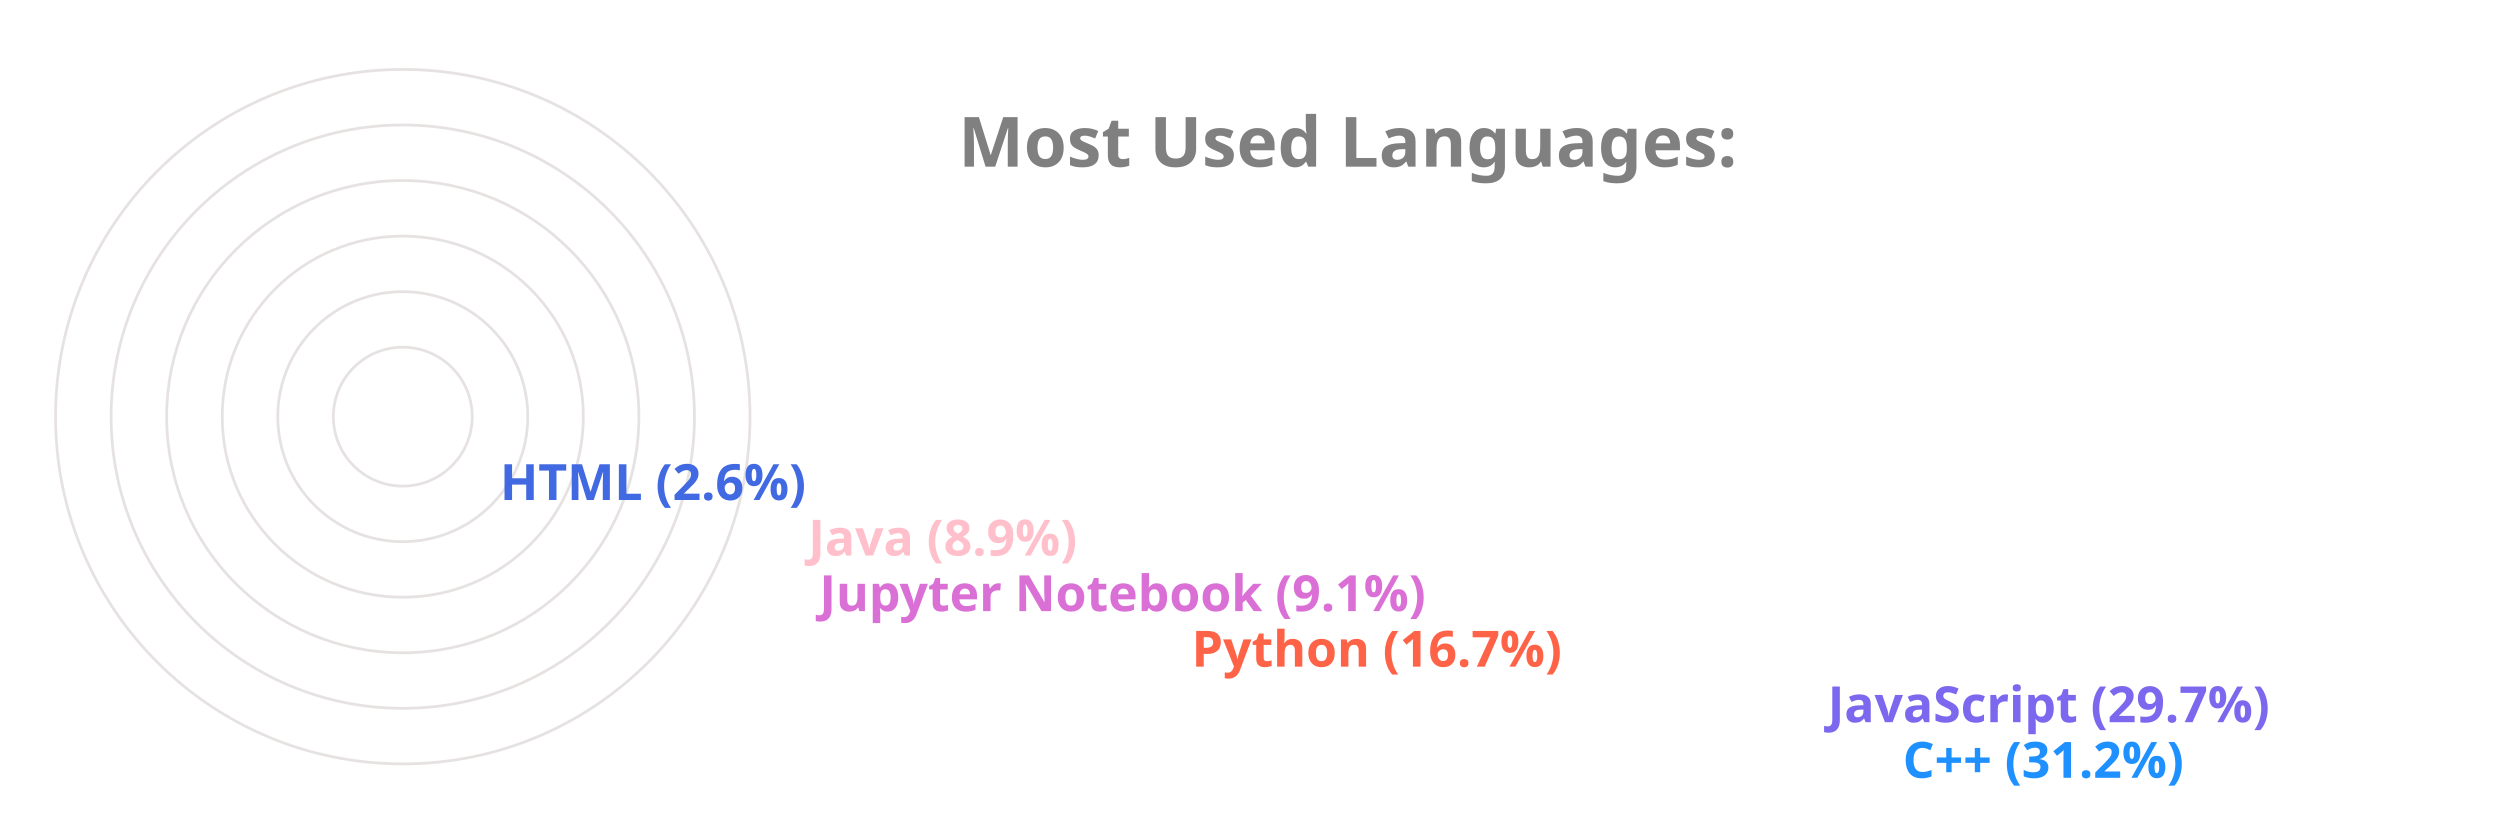
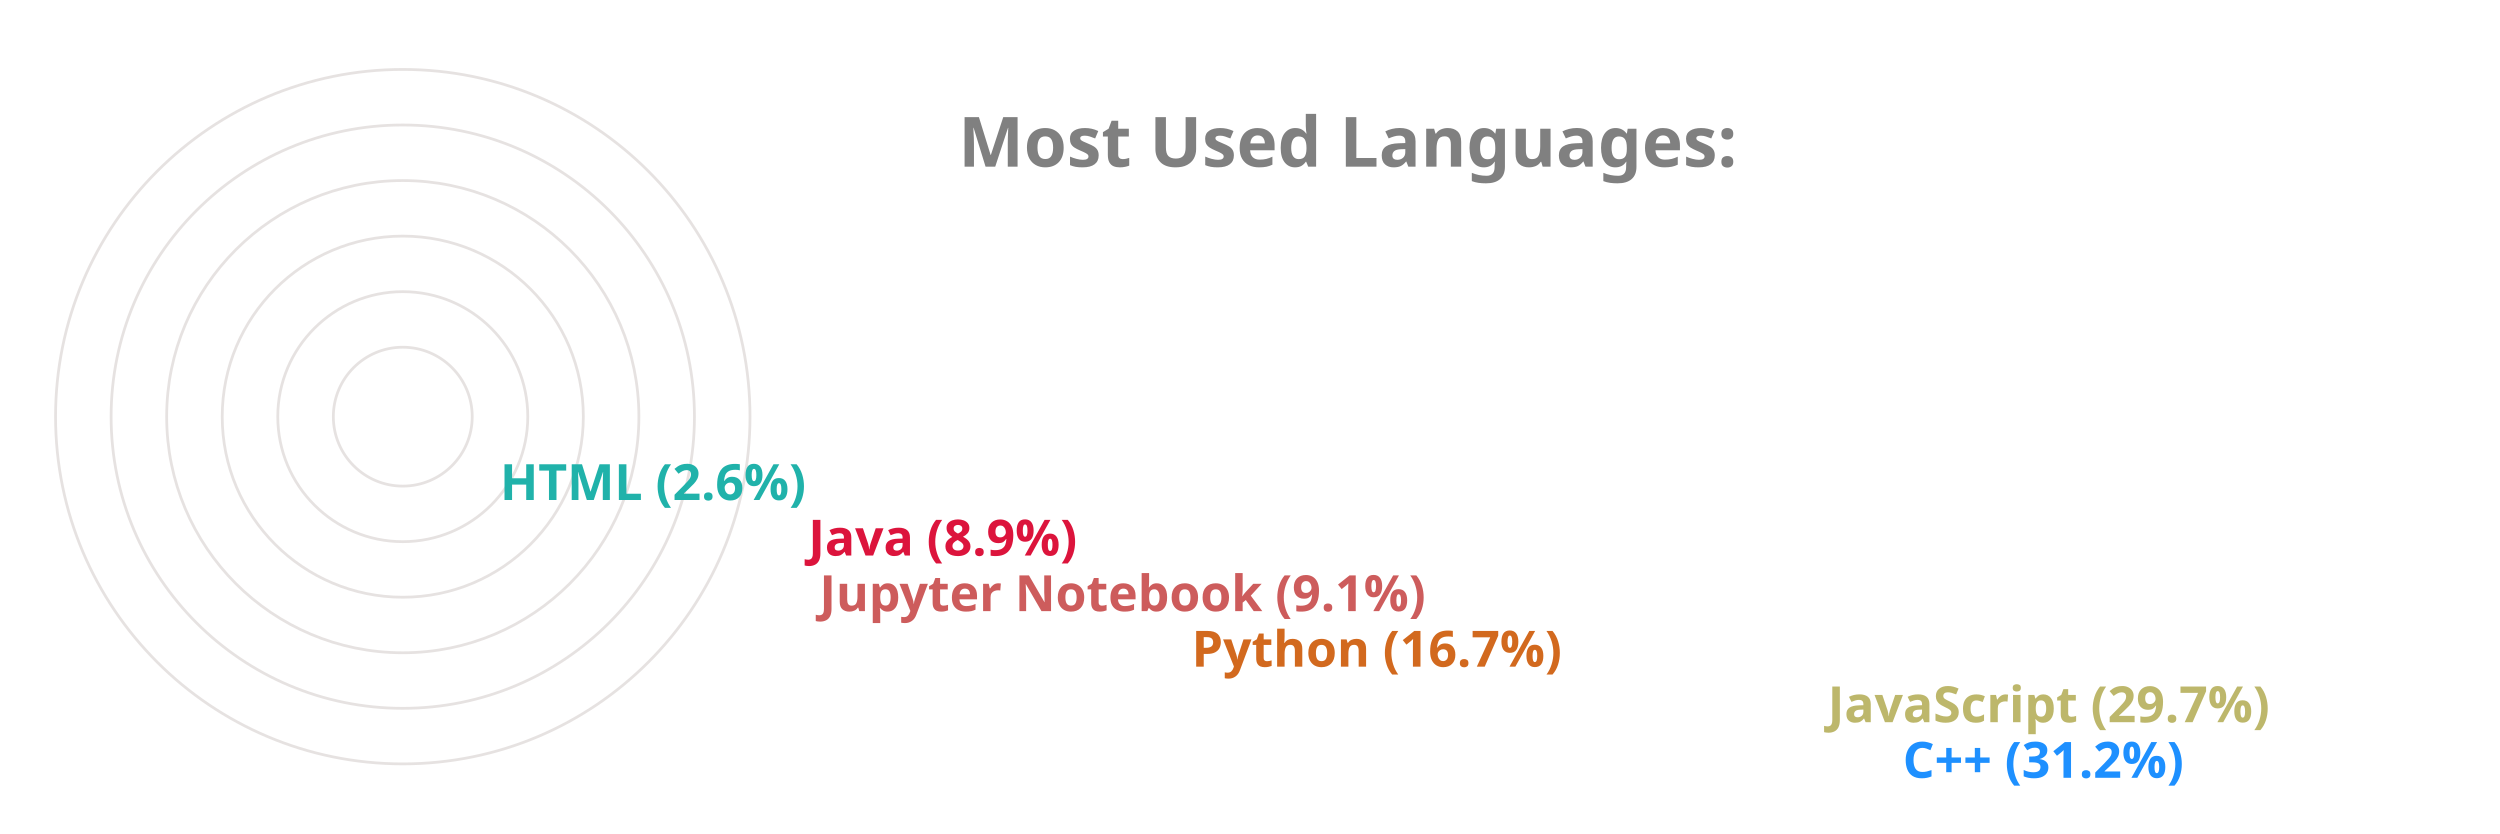
<svg xmlns="http://www.w3.org/2000/svg" viewBox="0 0 650 300" height="200px" width="600px">
  <style>
		.label {
			font: bold 25px sans-serif;
			color: #404040;
			-webkit-text-stroke: 1px white;
	  	}
		.name {
			font: bold 18px sans-serif;
			color: #404040;
	  	}

		.line {
			stroke-dasharray: 1000;
			stroke-dashoffset: 1000;
			animation: dash 3.5s ease-in-out forwards;	
			animation-iteration-count: infinite;
			animation-direction: alternate-reverse;
		}

		.path {
			stroke-dasharray: 1000;
			stroke-dashoffset: 1000;
			animation: dash 3.5s ease-in-out forwards;	
			animation-iteration-count: infinite;
			animation-direction: alternate-reverse;
		}
		  
		@keyframes dash {
			to {
				stroke-dashoffset: 0;
			}
		}

	</style>
  <g stroke="#E6E2E1" fill="none" stroke-width="1">
    <circle cx="20" cy="150" r="125" />
    <circle cx="20" cy="150" r="105" />
    <circle cx="20" cy="150" r="85" />
    <circle cx="20" cy="150" r="65" />
    <circle cx="20" cy="150" r="45" />
    <circle cx="20" cy="150" r="25" />
  </g>
  <g fill="none" stroke-width="20" class="line">
    <line x2="550" y2="275" x1="20" y1="275" stroke="DodgerBlue" />
-     <line x2="523" y2="255" x1="20" y1="255" stroke="MediumSlateBlue" />
-     <line x2="294" y2="235" x1="20" y1="235" stroke="Tomato" />
-     <line x2="160" y2="215" x1="20" y1="215" stroke="Orchid" />
-     <line x2="156" y2="195" x1="20" y1="195" stroke="Pink" />
-     <line x2="45" y2="175" x1="20" y1="175" stroke="RoyalBlue" />
+     <line x2="523" y2="255" x1="20" y1="255" stroke="DarkKhaki" />
+     <line x2="294" y2="235" x1="20" y1="235" stroke="Chocolate" />
+     <line x2="160" y2="215" x1="20" y1="215" stroke="IndianRed" />
+     <line x2="156" y2="195" x1="20" y1="195" stroke="Crimson" />
+     <line x2="45" y2="175" x1="20" y1="175" stroke="LightSeaGreen" />
  </g>
  <g fill="none" stroke-width="20" stroke-linecap="round" class="path">
    <path d="M 20 275 A 125 125 45 0 1 -87 85" stroke="DodgerBlue" />
-     <path d="M 20 255 A 105 105 45 0 1 -70 97" stroke="MediumSlateBlue" />
-     <path d="M 20 235 A 85 85 45 0 1 -61 125" stroke="Tomato" />
-     <path d="M 20 215 A 65 65 45 0 1 -44 139" stroke="Orchid" />
-     <path d="M 20 195 A 45 45 45 0 1 -24 142" stroke="Pink" />
-     <path d="M 20 175 A 25 25 45 0 1 -4 148" stroke="RoyalBlue" />
+     <path d="M 20 255 A 105 105 45 0 1 -70 97" stroke="DarkKhaki" />
+     <path d="M 20 235 A 85 85 45 0 1 -61 125" stroke="Chocolate" />
+     <path d="M 20 215 A 65 65 45 0 1 -44 139" stroke="IndianRed" />
+     <path d="M 20 195 A 45 45 45 0 1 -24 142" stroke="Crimson" />
+     <path d="M 20 175 A 25 25 45 0 1 -4 148" stroke="LightSeaGreen" />
  </g>
  <g class="name">
    <text x="560" y="280" fill="DodgerBlue">C++ (31.2%)</text>
-     <text x="533" y="260" fill="MediumSlateBlue">JavaScript (29.7%)</text>
-     <text x="304" y="240" fill="Tomato">Python (16.7%)</text>
-     <text x="170" y="220" fill="Orchid">Jupyter Notebook (9.1%)</text>
-     <text x="166" y="200" fill="Pink">Java (8.9%)</text>
-     <text x="55" y="180" fill="RoyalBlue">HTML (2.6%)</text>
+     <text x="533" y="260" fill="DarkKhaki">JavaScript (29.7%)</text>
+     <text x="304" y="240" fill="Chocolate">Python (16.7%)</text>
+     <text x="170" y="220" fill="IndianRed">Jupyter Notebook (9.1%)</text>
+     <text x="166" y="200" fill="Crimson">Java (8.9%)</text>
+     <text x="55" y="180" fill="LightSeaGreen">HTML (2.6%)</text>
  </g>
  <g class="label">
    <text x="220" y="60" fill="grey">Most Used Languages:</text>
  </g>
</svg>
